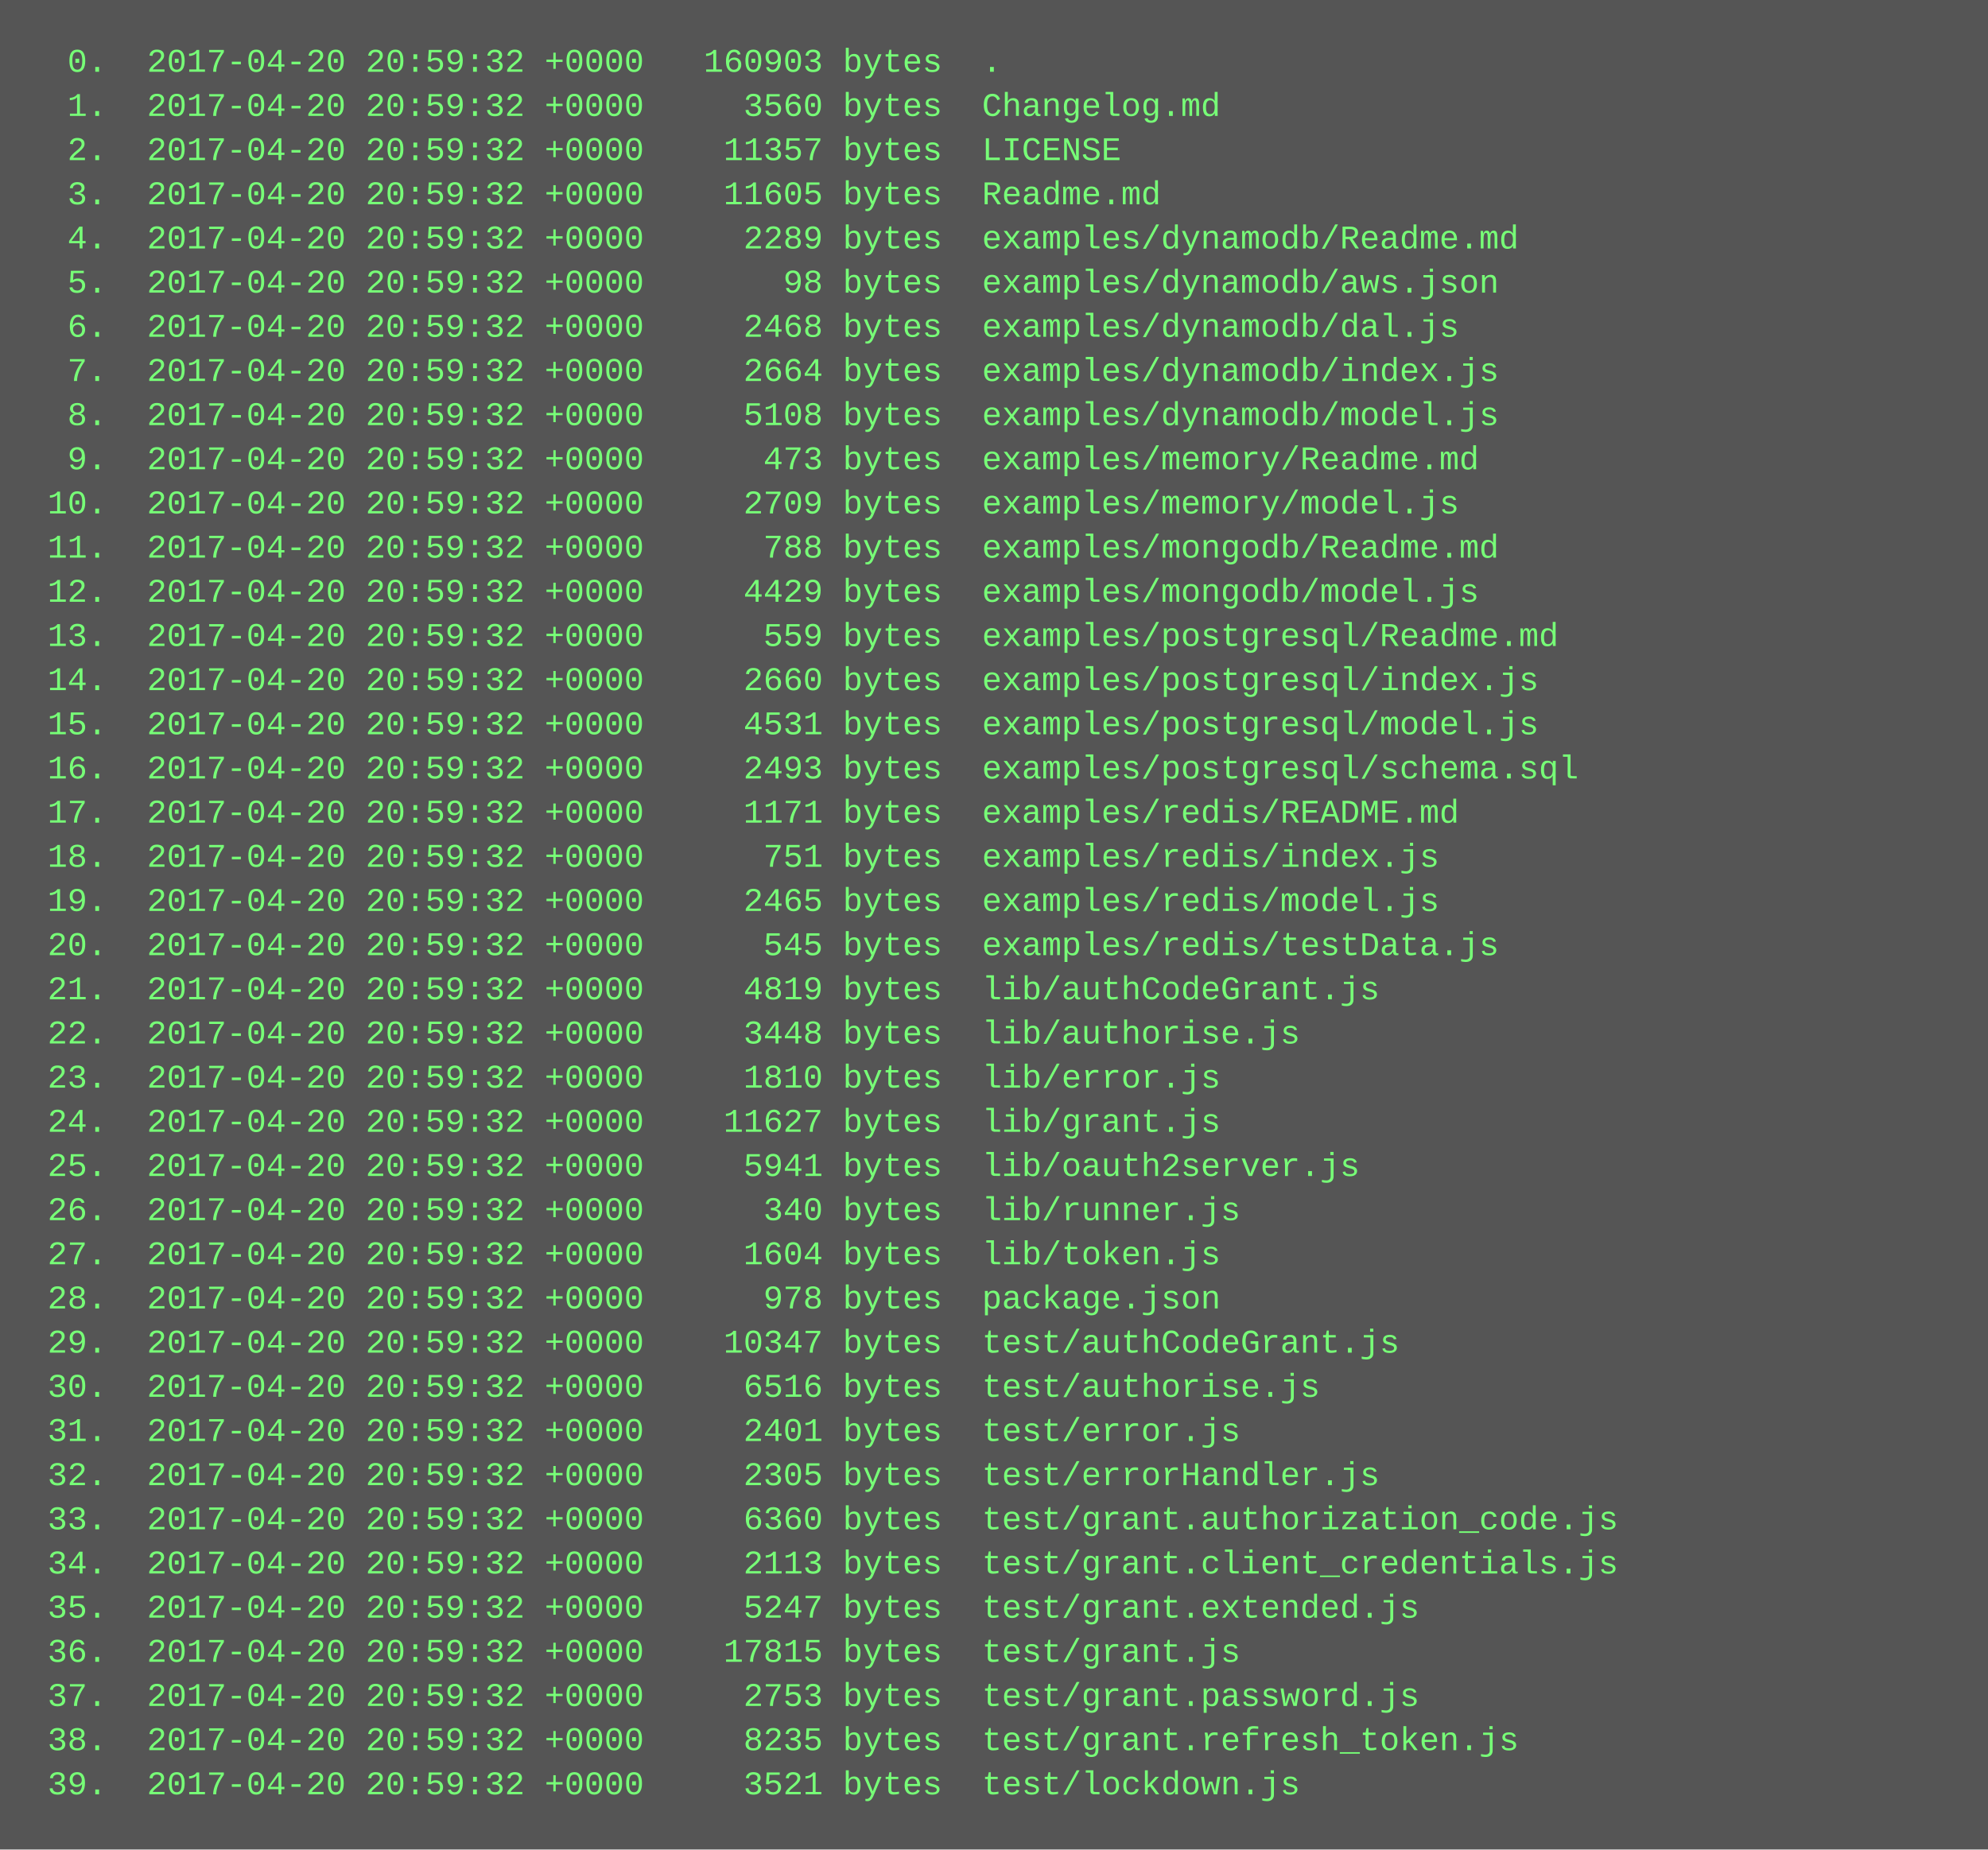
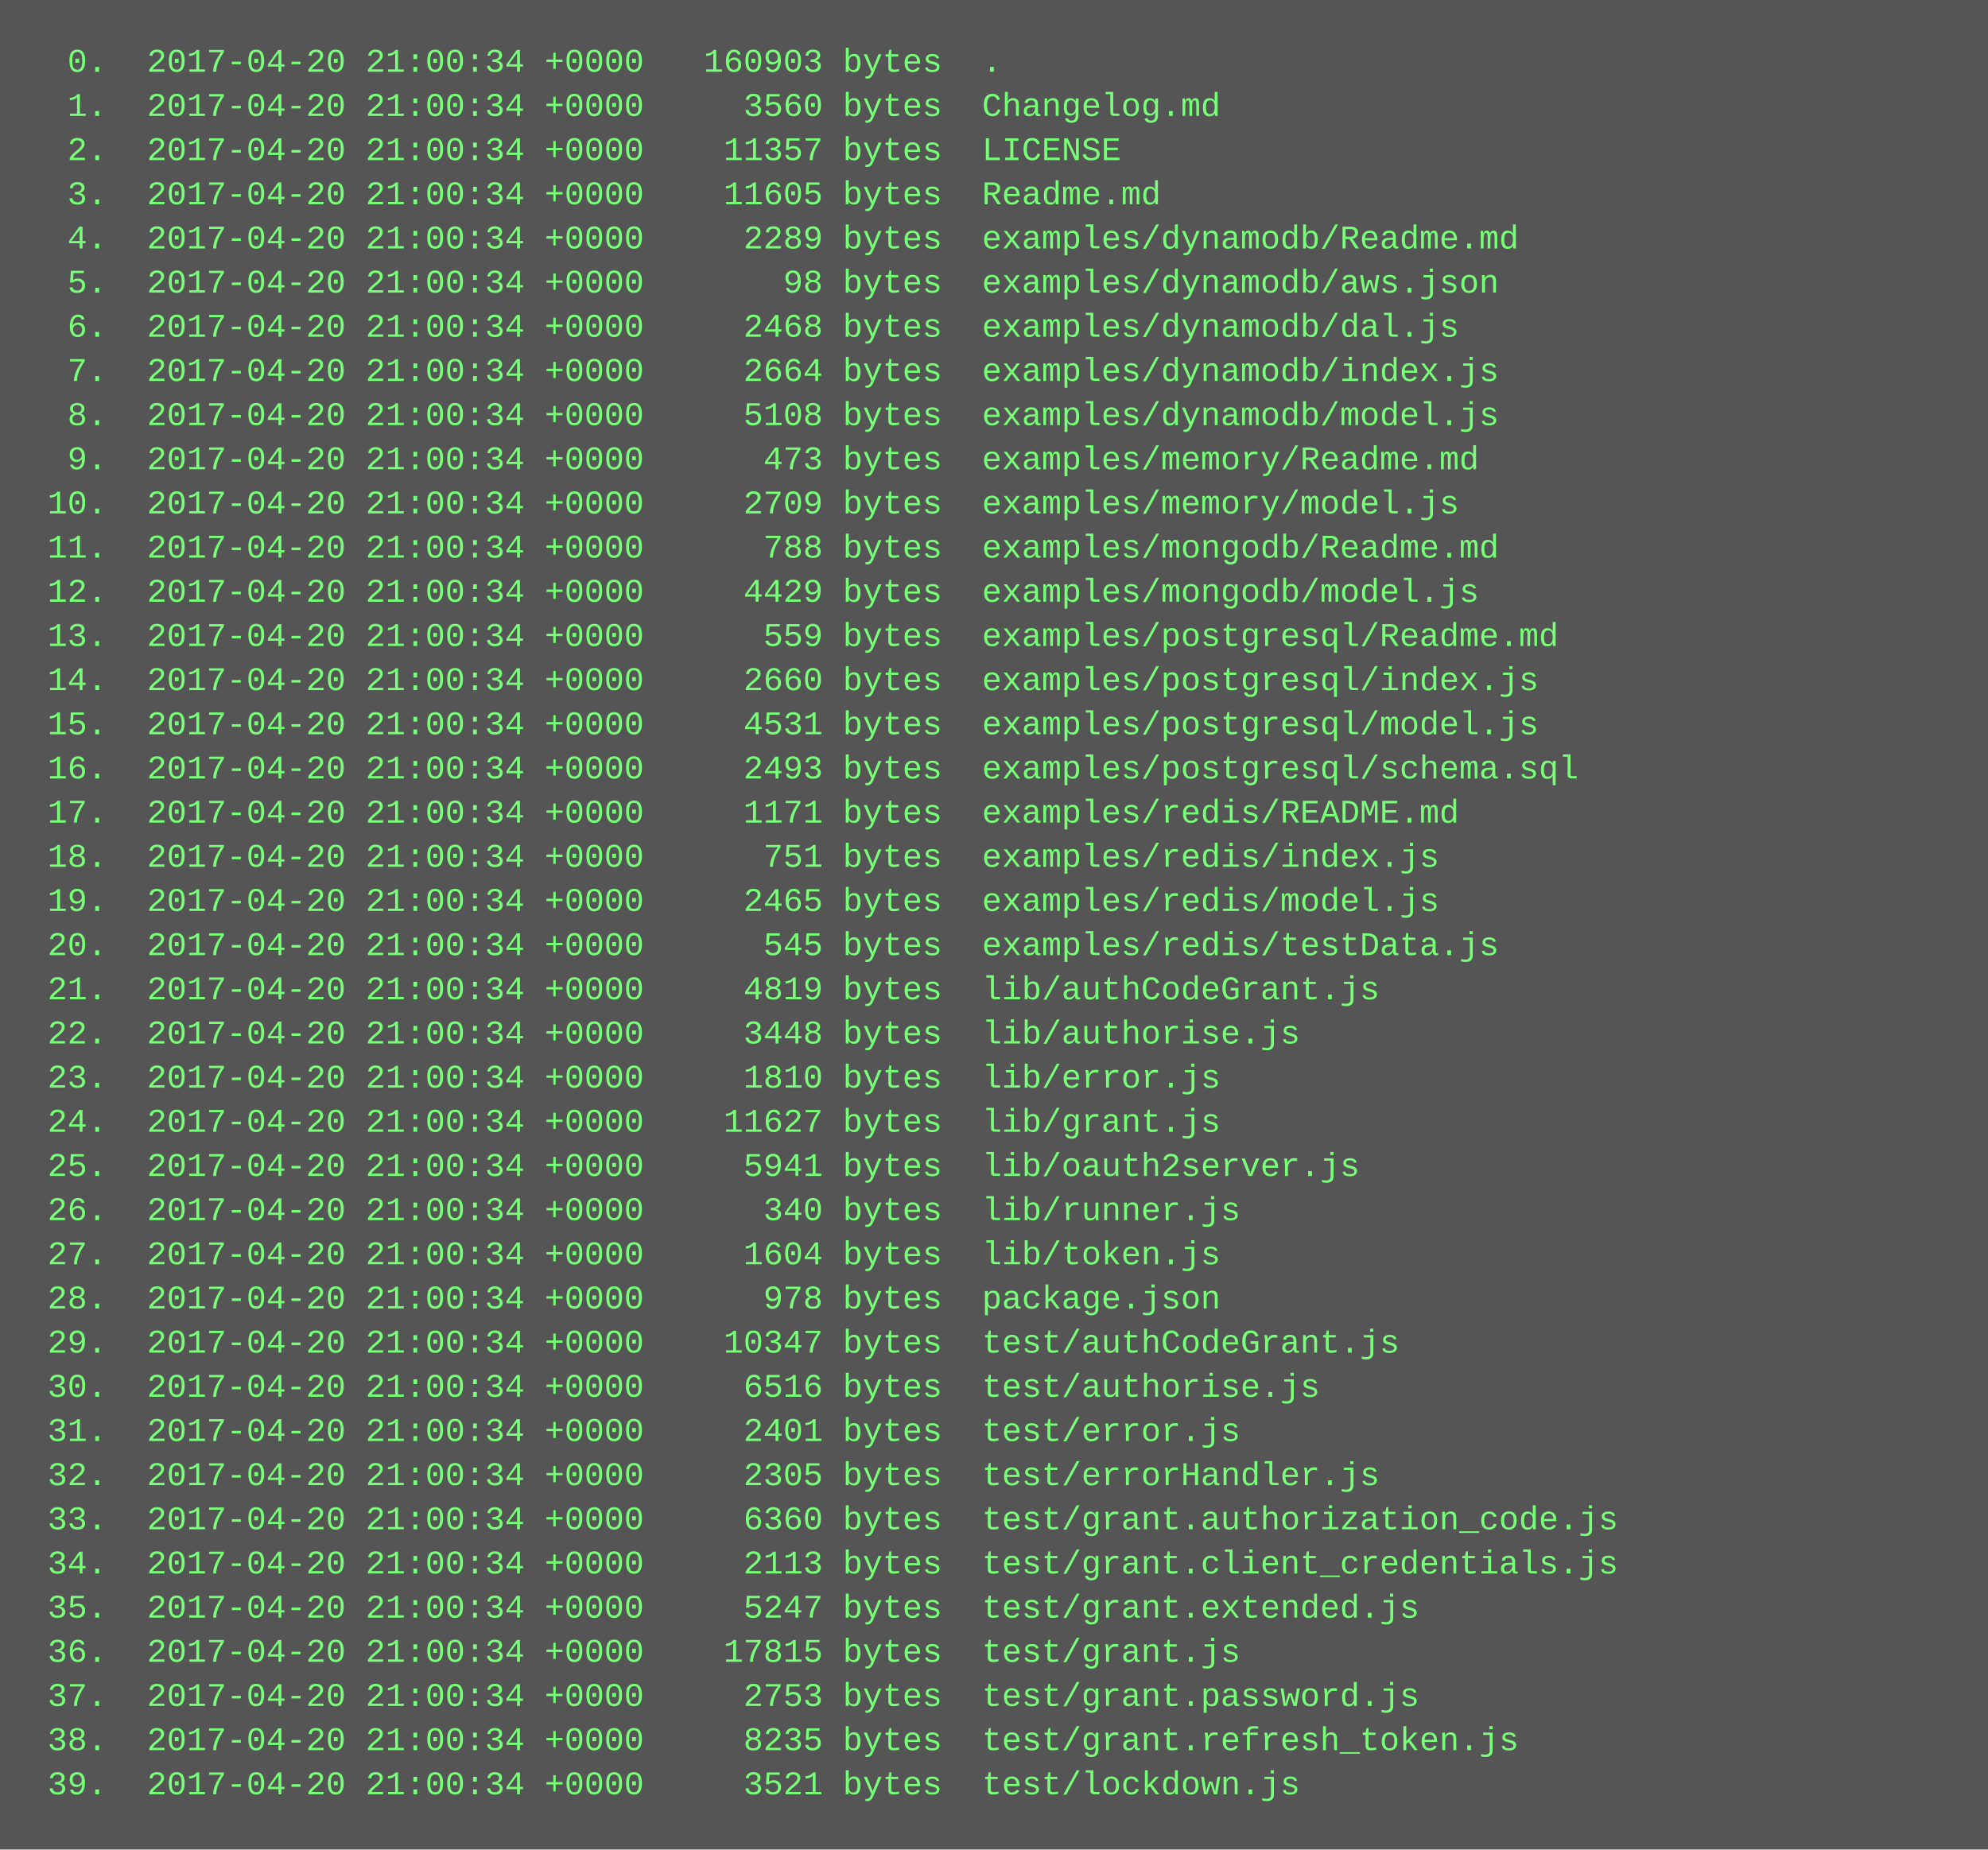
<svg xmlns="http://www.w3.org/2000/svg" height="670" width="720">
  <rect height="670" fill="#555" width="720" />
  <text fill="#7f7" font-family="Courier New" font-size="12" xml:space="preserve">
-     <tspan x="10" y="26">  0.  2017-04-20 20:59:32 +0000   160903 bytes  .</tspan>
-     <tspan x="10" y="42">  1.  2017-04-20 20:59:32 +0000     3560 bytes  Changelog.md</tspan>
-     <tspan x="10" y="58">  2.  2017-04-20 20:59:32 +0000    11357 bytes  LICENSE</tspan>
-     <tspan x="10" y="74">  3.  2017-04-20 20:59:32 +0000    11605 bytes  Readme.md</tspan>
-     <tspan x="10" y="90">  4.  2017-04-20 20:59:32 +0000     2289 bytes  examples/dynamodb/Readme.md</tspan>
-     <tspan x="10" y="106">  5.  2017-04-20 20:59:32 +0000       98 bytes  examples/dynamodb/aws.json</tspan>
-     <tspan x="10" y="122">  6.  2017-04-20 20:59:32 +0000     2468 bytes  examples/dynamodb/dal.js</tspan>
-     <tspan x="10" y="138">  7.  2017-04-20 20:59:32 +0000     2664 bytes  examples/dynamodb/index.js</tspan>
-     <tspan x="10" y="154">  8.  2017-04-20 20:59:32 +0000     5108 bytes  examples/dynamodb/model.js</tspan>
-     <tspan x="10" y="170">  9.  2017-04-20 20:59:32 +0000      473 bytes  examples/memory/Readme.md</tspan>
-     <tspan x="10" y="186"> 10.  2017-04-20 20:59:32 +0000     2709 bytes  examples/memory/model.js</tspan>
-     <tspan x="10" y="202"> 11.  2017-04-20 20:59:32 +0000      788 bytes  examples/mongodb/Readme.md</tspan>
-     <tspan x="10" y="218"> 12.  2017-04-20 20:59:32 +0000     4429 bytes  examples/mongodb/model.js</tspan>
-     <tspan x="10" y="234"> 13.  2017-04-20 20:59:32 +0000      559 bytes  examples/postgresql/Readme.md</tspan>
-     <tspan x="10" y="250"> 14.  2017-04-20 20:59:32 +0000     2660 bytes  examples/postgresql/index.js</tspan>
-     <tspan x="10" y="266"> 15.  2017-04-20 20:59:32 +0000     4531 bytes  examples/postgresql/model.js</tspan>
-     <tspan x="10" y="282"> 16.  2017-04-20 20:59:32 +0000     2493 bytes  examples/postgresql/schema.sql</tspan>
-     <tspan x="10" y="298"> 17.  2017-04-20 20:59:32 +0000     1171 bytes  examples/redis/README.md</tspan>
-     <tspan x="10" y="314"> 18.  2017-04-20 20:59:32 +0000      751 bytes  examples/redis/index.js</tspan>
-     <tspan x="10" y="330"> 19.  2017-04-20 20:59:32 +0000     2465 bytes  examples/redis/model.js</tspan>
-     <tspan x="10" y="346"> 20.  2017-04-20 20:59:32 +0000      545 bytes  examples/redis/testData.js</tspan>
-     <tspan x="10" y="362"> 21.  2017-04-20 20:59:32 +0000     4819 bytes  lib/authCodeGrant.js</tspan>
-     <tspan x="10" y="378"> 22.  2017-04-20 20:59:32 +0000     3448 bytes  lib/authorise.js</tspan>
-     <tspan x="10" y="394"> 23.  2017-04-20 20:59:32 +0000     1810 bytes  lib/error.js</tspan>
-     <tspan x="10" y="410"> 24.  2017-04-20 20:59:32 +0000    11627 bytes  lib/grant.js</tspan>
-     <tspan x="10" y="426"> 25.  2017-04-20 20:59:32 +0000     5941 bytes  lib/oauth2server.js</tspan>
-     <tspan x="10" y="442"> 26.  2017-04-20 20:59:32 +0000      340 bytes  lib/runner.js</tspan>
-     <tspan x="10" y="458"> 27.  2017-04-20 20:59:32 +0000     1604 bytes  lib/token.js</tspan>
-     <tspan x="10" y="474"> 28.  2017-04-20 20:59:32 +0000      978 bytes  package.json</tspan>
-     <tspan x="10" y="490"> 29.  2017-04-20 20:59:32 +0000    10347 bytes  test/authCodeGrant.js</tspan>
-     <tspan x="10" y="506"> 30.  2017-04-20 20:59:32 +0000     6516 bytes  test/authorise.js</tspan>
-     <tspan x="10" y="522"> 31.  2017-04-20 20:59:32 +0000     2401 bytes  test/error.js</tspan>
-     <tspan x="10" y="538"> 32.  2017-04-20 20:59:32 +0000     2305 bytes  test/errorHandler.js</tspan>
-     <tspan x="10" y="554"> 33.  2017-04-20 20:59:32 +0000     6360 bytes  test/grant.authorization_code.js</tspan>
-     <tspan x="10" y="570"> 34.  2017-04-20 20:59:32 +0000     2113 bytes  test/grant.client_credentials.js</tspan>
-     <tspan x="10" y="586"> 35.  2017-04-20 20:59:32 +0000     5247 bytes  test/grant.extended.js</tspan>
-     <tspan x="10" y="602"> 36.  2017-04-20 20:59:32 +0000    17815 bytes  test/grant.js</tspan>
-     <tspan x="10" y="618"> 37.  2017-04-20 20:59:32 +0000     2753 bytes  test/grant.password.js</tspan>
-     <tspan x="10" y="634"> 38.  2017-04-20 20:59:32 +0000     8235 bytes  test/grant.refresh_token.js</tspan>
-     <tspan x="10" y="650"> 39.  2017-04-20 20:59:32 +0000     3521 bytes  test/lockdown.js</tspan>
+     <tspan x="10" y="26">  0.  2017-04-20 21:00:34 +0000   160903 bytes  .</tspan>
+     <tspan x="10" y="42">  1.  2017-04-20 21:00:34 +0000     3560 bytes  Changelog.md</tspan>
+     <tspan x="10" y="58">  2.  2017-04-20 21:00:34 +0000    11357 bytes  LICENSE</tspan>
+     <tspan x="10" y="74">  3.  2017-04-20 21:00:34 +0000    11605 bytes  Readme.md</tspan>
+     <tspan x="10" y="90">  4.  2017-04-20 21:00:34 +0000     2289 bytes  examples/dynamodb/Readme.md</tspan>
+     <tspan x="10" y="106">  5.  2017-04-20 21:00:34 +0000       98 bytes  examples/dynamodb/aws.json</tspan>
+     <tspan x="10" y="122">  6.  2017-04-20 21:00:34 +0000     2468 bytes  examples/dynamodb/dal.js</tspan>
+     <tspan x="10" y="138">  7.  2017-04-20 21:00:34 +0000     2664 bytes  examples/dynamodb/index.js</tspan>
+     <tspan x="10" y="154">  8.  2017-04-20 21:00:34 +0000     5108 bytes  examples/dynamodb/model.js</tspan>
+     <tspan x="10" y="170">  9.  2017-04-20 21:00:34 +0000      473 bytes  examples/memory/Readme.md</tspan>
+     <tspan x="10" y="186"> 10.  2017-04-20 21:00:34 +0000     2709 bytes  examples/memory/model.js</tspan>
+     <tspan x="10" y="202"> 11.  2017-04-20 21:00:34 +0000      788 bytes  examples/mongodb/Readme.md</tspan>
+     <tspan x="10" y="218"> 12.  2017-04-20 21:00:34 +0000     4429 bytes  examples/mongodb/model.js</tspan>
+     <tspan x="10" y="234"> 13.  2017-04-20 21:00:34 +0000      559 bytes  examples/postgresql/Readme.md</tspan>
+     <tspan x="10" y="250"> 14.  2017-04-20 21:00:34 +0000     2660 bytes  examples/postgresql/index.js</tspan>
+     <tspan x="10" y="266"> 15.  2017-04-20 21:00:34 +0000     4531 bytes  examples/postgresql/model.js</tspan>
+     <tspan x="10" y="282"> 16.  2017-04-20 21:00:34 +0000     2493 bytes  examples/postgresql/schema.sql</tspan>
+     <tspan x="10" y="298"> 17.  2017-04-20 21:00:34 +0000     1171 bytes  examples/redis/README.md</tspan>
+     <tspan x="10" y="314"> 18.  2017-04-20 21:00:34 +0000      751 bytes  examples/redis/index.js</tspan>
+     <tspan x="10" y="330"> 19.  2017-04-20 21:00:34 +0000     2465 bytes  examples/redis/model.js</tspan>
+     <tspan x="10" y="346"> 20.  2017-04-20 21:00:34 +0000      545 bytes  examples/redis/testData.js</tspan>
+     <tspan x="10" y="362"> 21.  2017-04-20 21:00:34 +0000     4819 bytes  lib/authCodeGrant.js</tspan>
+     <tspan x="10" y="378"> 22.  2017-04-20 21:00:34 +0000     3448 bytes  lib/authorise.js</tspan>
+     <tspan x="10" y="394"> 23.  2017-04-20 21:00:34 +0000     1810 bytes  lib/error.js</tspan>
+     <tspan x="10" y="410"> 24.  2017-04-20 21:00:34 +0000    11627 bytes  lib/grant.js</tspan>
+     <tspan x="10" y="426"> 25.  2017-04-20 21:00:34 +0000     5941 bytes  lib/oauth2server.js</tspan>
+     <tspan x="10" y="442"> 26.  2017-04-20 21:00:34 +0000      340 bytes  lib/runner.js</tspan>
+     <tspan x="10" y="458"> 27.  2017-04-20 21:00:34 +0000     1604 bytes  lib/token.js</tspan>
+     <tspan x="10" y="474"> 28.  2017-04-20 21:00:34 +0000      978 bytes  package.json</tspan>
+     <tspan x="10" y="490"> 29.  2017-04-20 21:00:34 +0000    10347 bytes  test/authCodeGrant.js</tspan>
+     <tspan x="10" y="506"> 30.  2017-04-20 21:00:34 +0000     6516 bytes  test/authorise.js</tspan>
+     <tspan x="10" y="522"> 31.  2017-04-20 21:00:34 +0000     2401 bytes  test/error.js</tspan>
+     <tspan x="10" y="538"> 32.  2017-04-20 21:00:34 +0000     2305 bytes  test/errorHandler.js</tspan>
+     <tspan x="10" y="554"> 33.  2017-04-20 21:00:34 +0000     6360 bytes  test/grant.authorization_code.js</tspan>
+     <tspan x="10" y="570"> 34.  2017-04-20 21:00:34 +0000     2113 bytes  test/grant.client_credentials.js</tspan>
+     <tspan x="10" y="586"> 35.  2017-04-20 21:00:34 +0000     5247 bytes  test/grant.extended.js</tspan>
+     <tspan x="10" y="602"> 36.  2017-04-20 21:00:34 +0000    17815 bytes  test/grant.js</tspan>
+     <tspan x="10" y="618"> 37.  2017-04-20 21:00:34 +0000     2753 bytes  test/grant.password.js</tspan>
+     <tspan x="10" y="634"> 38.  2017-04-20 21:00:34 +0000     8235 bytes  test/grant.refresh_token.js</tspan>
+     <tspan x="10" y="650"> 39.  2017-04-20 21:00:34 +0000     3521 bytes  test/lockdown.js</tspan>
  </text>
</svg>
